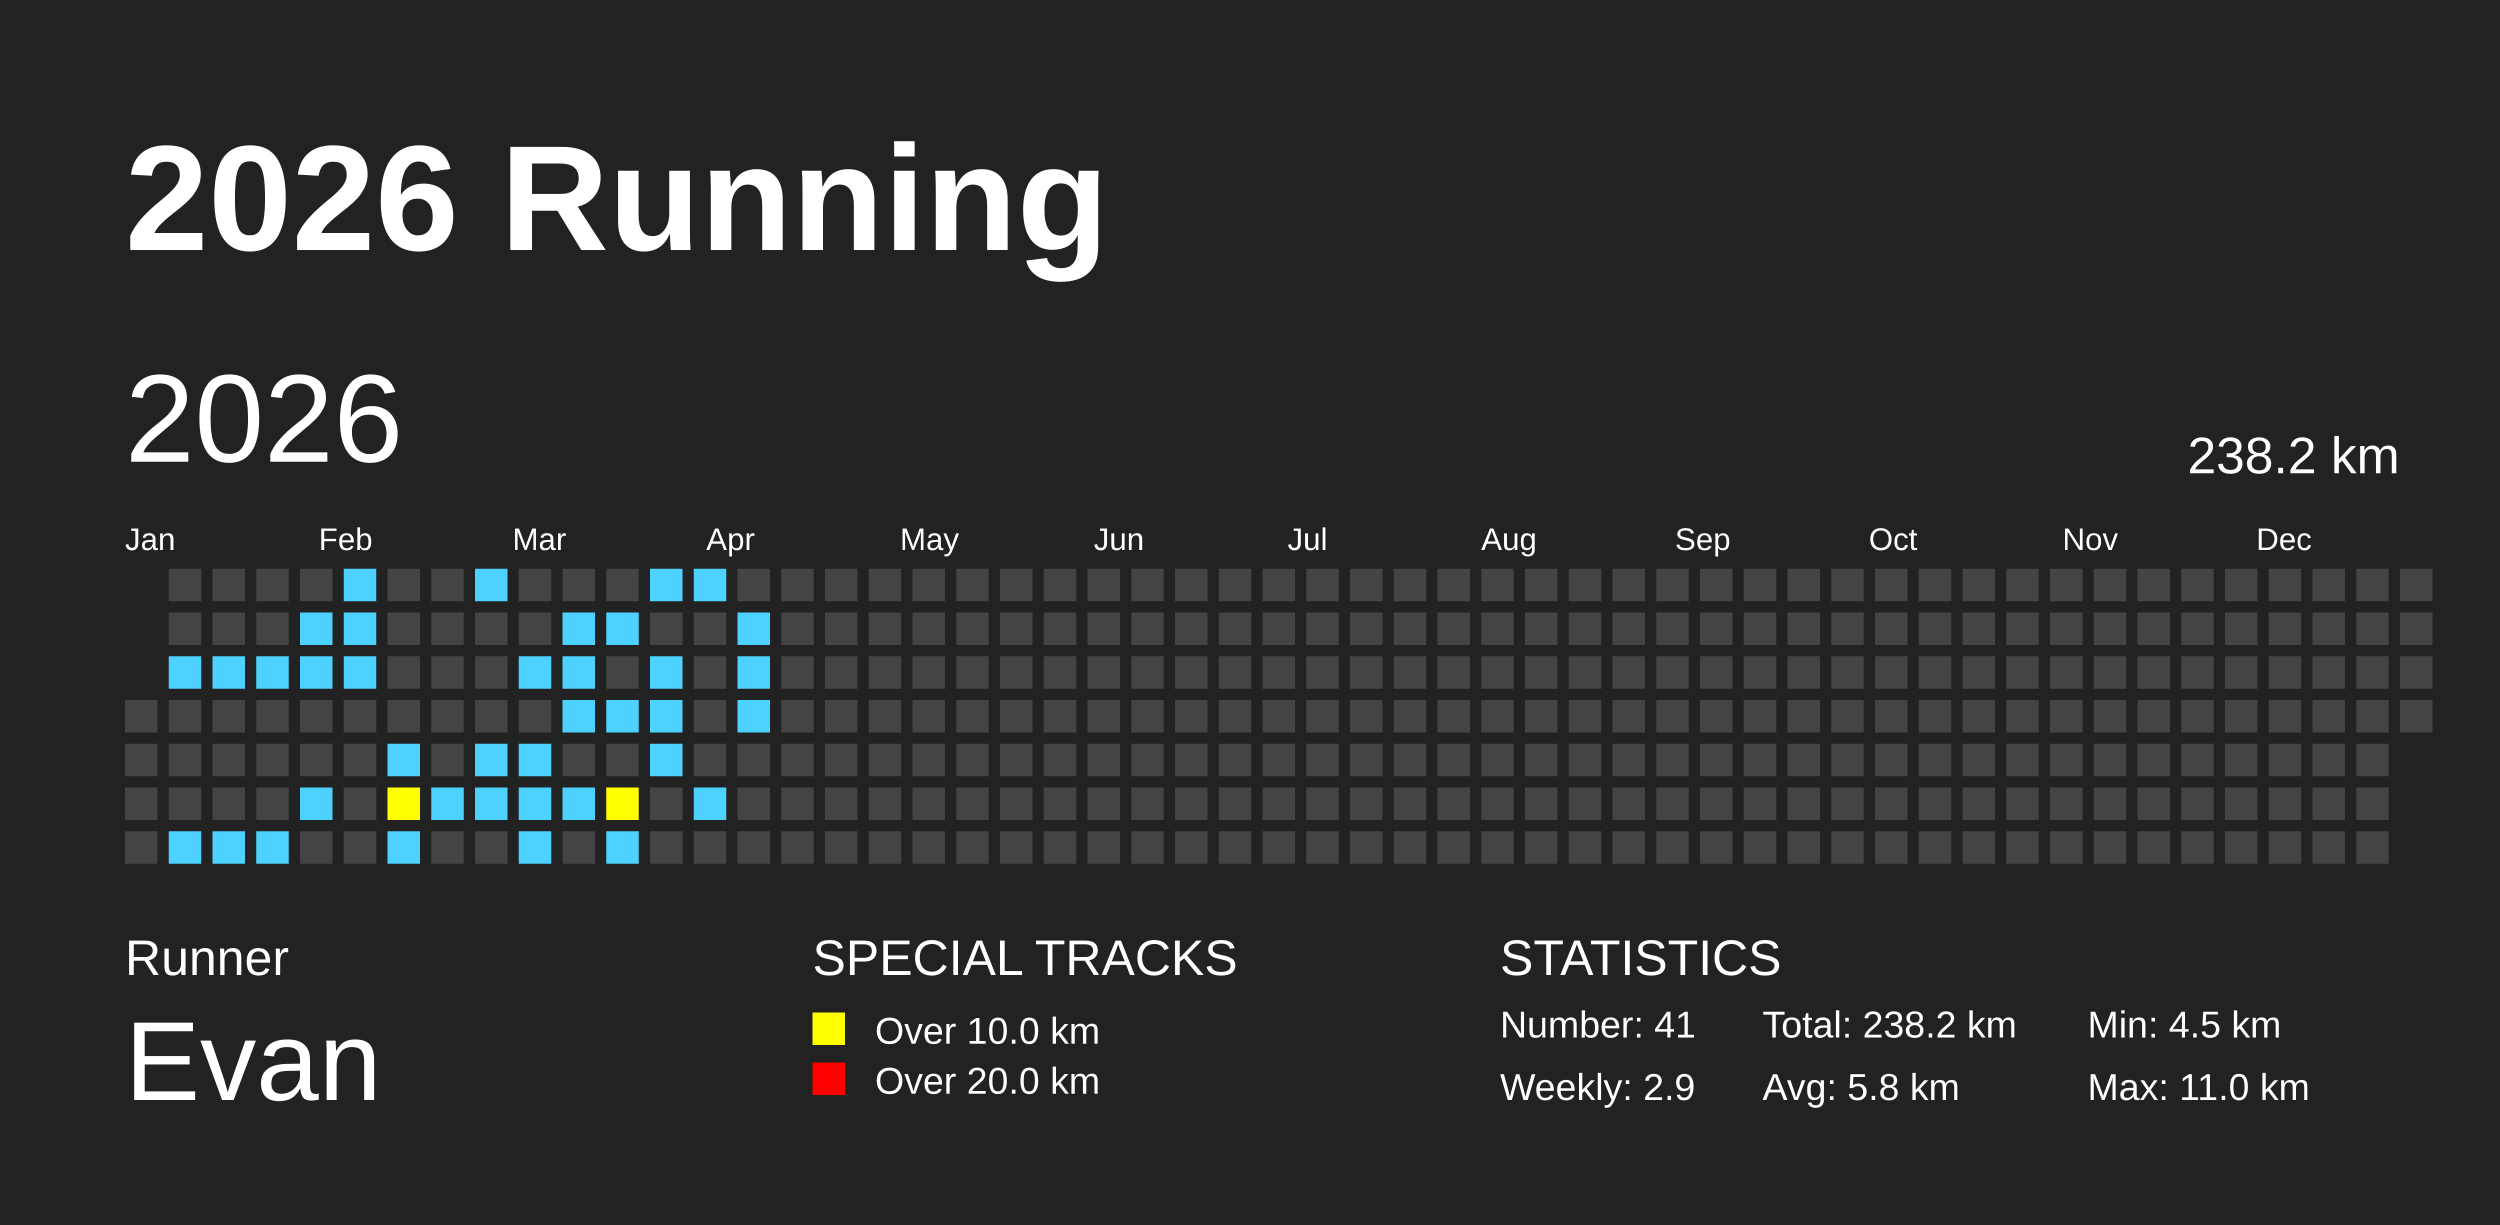
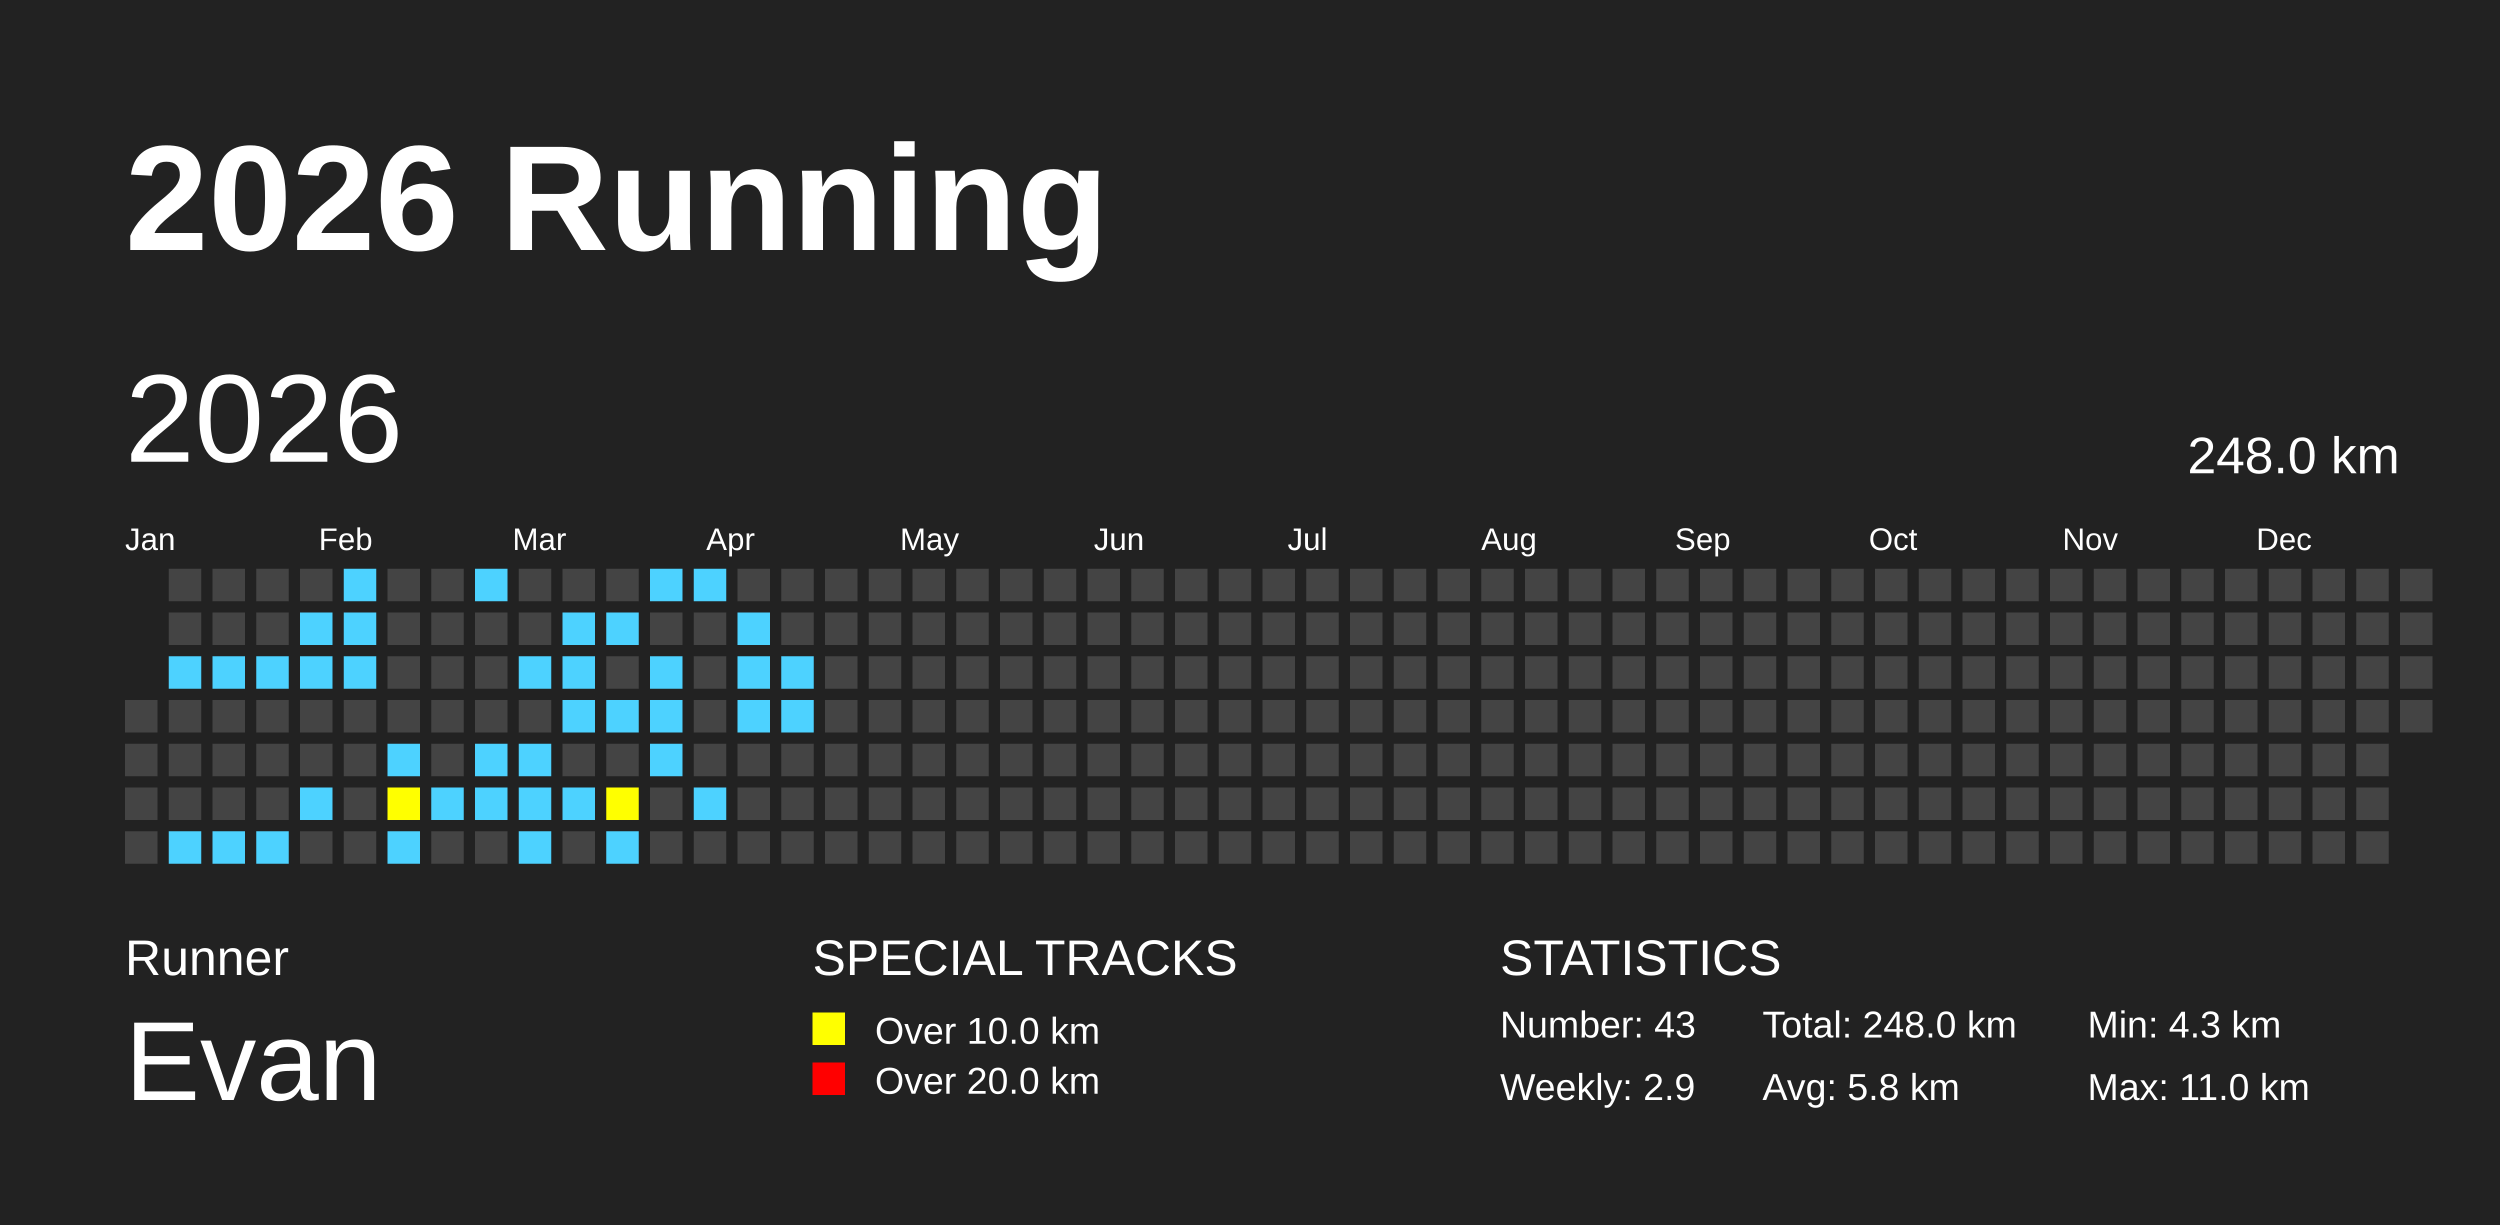
<svg xmlns="http://www.w3.org/2000/svg" baseProfile="full" height="98mm" version="1.1" viewBox="0,0,200,98" width="200mm">
  <defs />
  <rect fill="#222222" height="98" width="200" x="0" y="0" />
  <text fill="#FFFFFF" style="font-size:12px; font-family:Arial; font-weight:bold;" x="10" y="20">2026 Running</text>
  <text fill="#FFFFFF" style="font-size:4px; font-family:Arial" x="10" y="78">Runner</text>
  <text fill="#FFFFFF" style="font-size:9px; font-family:Arial" x="10" y="88">Evan</text>
  <text fill="#FFFFFF" style="font-size:4px; font-family:Arial" x="65" y="78">SPECIAL TRACKS</text>
  <rect fill="yellow" height="2.6" width="2.6" x="65" y="81" />
  <text fill="#FFFFFF" style="font-size:3px; font-family:Arial" x="70" y="83.5">Over 10.0 km</text>
  <rect fill="red" height="2.6" width="2.6" x="65" y="85" />
  <text fill="#FFFFFF" style="font-size:3px; font-family:Arial" x="70" y="87.5">Over 20.0 km</text>
  <text fill="#FFFFFF" style="font-size:4px; font-family:Arial" x="120" y="78">STATISTICS</text>
-   <text fill="#FFFFFF" style="font-size:3px; font-family:Arial" x="120" y="83">Number: 41</text>
+   <text fill="#FFFFFF" style="font-size:3px; font-family:Arial" x="120" y="83">Number: 43</text>
  <text fill="#FFFFFF" style="font-size:3px; font-family:Arial" x="120" y="88">Weekly: 2.9</text>
-   <text fill="#FFFFFF" style="font-size:3px; font-family:Arial" x="141" y="83">Total: 238.2 km</text>
+   <text fill="#FFFFFF" style="font-size:3px; font-family:Arial" x="141" y="83">Total: 248.0 km</text>
  <text fill="#FFFFFF" style="font-size:3px; font-family:Arial" x="141" y="88">Avg: 5.8 km</text>
-   <text fill="#FFFFFF" style="font-size:3px; font-family:Arial" x="167" y="83">Min: 4.5 km</text>
+   <text fill="#FFFFFF" style="font-size:3px; font-family:Arial" x="167" y="83">Min: 4.3 km</text>
  <text fill="#FFFFFF" style="font-size:3px; font-family:Arial" x="167" y="88">Max: 11.0 km</text>
  <text dominant-baseline="hanging" fill="#FFFFFF" style="font-size:10.0px; font-family:Arial;" x="10" y="30">2026</text>
-   <text dominant-baseline="hanging" fill="#FFFFFF" style="font-size:4.125px; font-family:Arial;" x="175" y="35">238.2 km</text>
+   <text dominant-baseline="hanging" fill="#FFFFFF" style="font-size:4.125px; font-family:Arial;" x="175" y="35">248.0 km</text>
  <text fill="#FFFFFF" style="font-size:2.5px; font-family:Arial" x="10.0" y="44">Jan</text>
  <text fill="#FFFFFF" style="font-size:2.5px; font-family:Arial" x="25.5" y="44">Feb</text>
  <text fill="#FFFFFF" style="font-size:2.5px; font-family:Arial" x="41.0" y="44">Mar</text>
  <text fill="#FFFFFF" style="font-size:2.5px; font-family:Arial" x="56.5" y="44">Apr</text>
  <text fill="#FFFFFF" style="font-size:2.5px; font-family:Arial" x="72.0" y="44">May</text>
  <text fill="#FFFFFF" style="font-size:2.5px; font-family:Arial" x="87.5" y="44">Jun</text>
  <text fill="#FFFFFF" style="font-size:2.5px; font-family:Arial" x="103.0" y="44">Jul</text>
  <text fill="#FFFFFF" style="font-size:2.5px; font-family:Arial" x="118.5" y="44">Aug</text>
  <text fill="#FFFFFF" style="font-size:2.5px; font-family:Arial" x="134.0" y="44">Sep</text>
  <text fill="#FFFFFF" style="font-size:2.5px; font-family:Arial" x="149.5" y="44">Oct</text>
  <text fill="#FFFFFF" style="font-size:2.5px; font-family:Arial" x="165.0" y="44">Nov</text>
  <text fill="#FFFFFF" style="font-size:2.5px; font-family:Arial" x="180.5" y="44">Dec</text>
  <rect fill="#444444" height="2.6" width="2.6" x="10.0" y="56.0" />
  <rect fill="#444444" height="2.6" width="2.6" x="10.0" y="59.5" />
  <rect fill="#444444" height="2.6" width="2.6" x="10.0" y="63.0" />
  <rect fill="#444444" height="2.6" width="2.6" x="10.0" y="66.5" />
  <rect fill="#444444" height="2.6" width="2.6" x="13.5" y="45.5" />
  <rect fill="#444444" height="2.6" width="2.6" x="13.5" y="49.0" />
  <rect fill="#4DD2FF" height="2.6" width="2.6" x="13.5" y="52.5" />
  <rect fill="#444444" height="2.6" width="2.6" x="13.5" y="56.0" />
  <rect fill="#444444" height="2.6" width="2.6" x="13.5" y="59.5" />
  <rect fill="#444444" height="2.6" width="2.6" x="13.5" y="63.0" />
  <rect fill="#4DD2FF" height="2.6" width="2.6" x="13.5" y="66.5" />
  <rect fill="#444444" height="2.6" width="2.6" x="17.0" y="45.5" />
  <rect fill="#444444" height="2.6" width="2.6" x="17.0" y="49.0" />
  <rect fill="#4DD2FF" height="2.6" width="2.6" x="17.0" y="52.5" />
  <rect fill="#444444" height="2.6" width="2.6" x="17.0" y="56.0" />
  <rect fill="#444444" height="2.6" width="2.6" x="17.0" y="59.5" />
  <rect fill="#444444" height="2.6" width="2.6" x="17.0" y="63.0" />
  <rect fill="#4DD2FF" height="2.6" width="2.6" x="17.0" y="66.5" />
  <rect fill="#444444" height="2.6" width="2.6" x="20.5" y="45.5" />
  <rect fill="#444444" height="2.6" width="2.6" x="20.5" y="49.0" />
  <rect fill="#4DD2FF" height="2.6" width="2.6" x="20.5" y="52.5" />
  <rect fill="#444444" height="2.6" width="2.6" x="20.5" y="56.0" />
  <rect fill="#444444" height="2.6" width="2.6" x="20.5" y="59.5" />
  <rect fill="#444444" height="2.6" width="2.6" x="20.5" y="63.0" />
  <rect fill="#4DD2FF" height="2.6" width="2.6" x="20.5" y="66.5" />
  <rect fill="#444444" height="2.6" width="2.6" x="24.0" y="45.5" />
  <rect fill="#4DD2FF" height="2.6" width="2.6" x="24.0" y="49.0" />
  <rect fill="#4DD2FF" height="2.6" width="2.6" x="24.0" y="52.5" />
  <rect fill="#444444" height="2.6" width="2.6" x="24.0" y="56.0" />
  <rect fill="#444444" height="2.6" width="2.6" x="24.0" y="59.5" />
  <rect fill="#4DD2FF" height="2.6" width="2.6" x="24.0" y="63.0" />
  <rect fill="#444444" height="2.6" width="2.6" x="24.0" y="66.5" />
  <rect fill="#4DD2FF" height="2.6" width="2.6" x="27.5" y="45.5" />
  <rect fill="#4DD2FF" height="2.6" width="2.6" x="27.5" y="49.0" />
  <rect fill="#4DD2FF" height="2.6" width="2.6" x="27.5" y="52.5" />
  <rect fill="#444444" height="2.6" width="2.6" x="27.5" y="56.0" />
  <rect fill="#444444" height="2.6" width="2.6" x="27.5" y="59.5" />
  <rect fill="#444444" height="2.6" width="2.6" x="27.5" y="63.0" />
  <rect fill="#444444" height="2.6" width="2.6" x="27.5" y="66.5" />
  <rect fill="#444444" height="2.6" width="2.6" x="31.0" y="45.5" />
  <rect fill="#444444" height="2.6" width="2.6" x="31.0" y="49.0" />
  <rect fill="#444444" height="2.6" width="2.6" x="31.0" y="52.5" />
  <rect fill="#444444" height="2.6" width="2.6" x="31.0" y="56.0" />
  <rect fill="#4DD2FF" height="2.6" width="2.6" x="31.0" y="59.5" />
  <rect fill="yellow" height="2.6" width="2.6" x="31.0" y="63.0" />
  <rect fill="#4DD2FF" height="2.6" width="2.6" x="31.0" y="66.5" />
  <rect fill="#444444" height="2.6" width="2.6" x="34.5" y="45.5" />
  <rect fill="#444444" height="2.6" width="2.6" x="34.5" y="49.0" />
  <rect fill="#444444" height="2.6" width="2.6" x="34.5" y="52.5" />
  <rect fill="#444444" height="2.6" width="2.6" x="34.5" y="56.0" />
  <rect fill="#444444" height="2.6" width="2.6" x="34.5" y="59.5" />
  <rect fill="#4DD2FF" height="2.6" width="2.6" x="34.5" y="63.0" />
  <rect fill="#444444" height="2.6" width="2.6" x="34.5" y="66.5" />
  <rect fill="#4DD2FF" height="2.6" width="2.6" x="38.0" y="45.5" />
  <rect fill="#444444" height="2.6" width="2.6" x="38.0" y="49.0" />
  <rect fill="#444444" height="2.6" width="2.6" x="38.0" y="52.5" />
  <rect fill="#444444" height="2.6" width="2.6" x="38.0" y="56.0" />
  <rect fill="#4DD2FF" height="2.6" width="2.6" x="38.0" y="59.5" />
  <rect fill="#4DD2FF" height="2.6" width="2.6" x="38.0" y="63.0" />
  <rect fill="#444444" height="2.6" width="2.6" x="38.0" y="66.5" />
  <rect fill="#444444" height="2.6" width="2.6" x="41.5" y="45.5" />
  <rect fill="#444444" height="2.6" width="2.6" x="41.5" y="49.0" />
  <rect fill="#4DD2FF" height="2.6" width="2.6" x="41.5" y="52.5" />
  <rect fill="#444444" height="2.6" width="2.6" x="41.5" y="56.0" />
  <rect fill="#4DD2FF" height="2.6" width="2.6" x="41.5" y="59.5" />
  <rect fill="#4DD2FF" height="2.6" width="2.6" x="41.5" y="63.0" />
  <rect fill="#4DD2FF" height="2.6" width="2.6" x="41.5" y="66.5" />
  <rect fill="#444444" height="2.6" width="2.6" x="45.0" y="45.5" />
  <rect fill="#4DD2FF" height="2.6" width="2.6" x="45.0" y="49.0" />
  <rect fill="#4DD2FF" height="2.6" width="2.6" x="45.0" y="52.5" />
  <rect fill="#4DD2FF" height="2.6" width="2.6" x="45.0" y="56.0" />
  <rect fill="#444444" height="2.6" width="2.6" x="45.0" y="59.5" />
  <rect fill="#4DD2FF" height="2.6" width="2.6" x="45.0" y="63.0" />
  <rect fill="#444444" height="2.6" width="2.6" x="45.0" y="66.5" />
  <rect fill="#444444" height="2.6" width="2.6" x="48.5" y="45.5" />
  <rect fill="#4DD2FF" height="2.6" width="2.6" x="48.5" y="49.0" />
  <rect fill="#444444" height="2.6" width="2.6" x="48.5" y="52.5" />
  <rect fill="#4DD2FF" height="2.6" width="2.6" x="48.5" y="56.0" />
  <rect fill="#444444" height="2.6" width="2.6" x="48.5" y="59.5" />
  <rect fill="yellow" height="2.6" width="2.6" x="48.5" y="63.0" />
  <rect fill="#4DD2FF" height="2.6" width="2.6" x="48.5" y="66.5" />
  <rect fill="#4DD2FF" height="2.6" width="2.6" x="52.0" y="45.5" />
  <rect fill="#444444" height="2.6" width="2.6" x="52.0" y="49.0" />
  <rect fill="#4DD2FF" height="2.6" width="2.6" x="52.0" y="52.5" />
  <rect fill="#4DD2FF" height="2.6" width="2.6" x="52.0" y="56.0" />
  <rect fill="#4DD2FF" height="2.6" width="2.6" x="52.0" y="59.5" />
  <rect fill="#444444" height="2.6" width="2.6" x="52.0" y="63.0" />
  <rect fill="#444444" height="2.6" width="2.6" x="52.0" y="66.5" />
  <rect fill="#4DD2FF" height="2.6" width="2.6" x="55.5" y="45.5" />
  <rect fill="#444444" height="2.6" width="2.6" x="55.5" y="49.0" />
  <rect fill="#444444" height="2.6" width="2.6" x="55.5" y="52.5" />
  <rect fill="#444444" height="2.6" width="2.6" x="55.5" y="56.0" />
  <rect fill="#444444" height="2.6" width="2.6" x="55.5" y="59.5" />
  <rect fill="#4DD2FF" height="2.6" width="2.6" x="55.5" y="63.0" />
  <rect fill="#444444" height="2.6" width="2.6" x="55.5" y="66.5" />
  <rect fill="#444444" height="2.6" width="2.6" x="59.0" y="45.5" />
  <rect fill="#4DD2FF" height="2.6" width="2.6" x="59.0" y="49.0" />
  <rect fill="#4DD2FF" height="2.6" width="2.6" x="59.0" y="52.5" />
  <rect fill="#4DD2FF" height="2.6" width="2.6" x="59.0" y="56.0" />
  <rect fill="#444444" height="2.6" width="2.6" x="59.0" y="59.5" />
  <rect fill="#444444" height="2.6" width="2.6" x="59.0" y="63.0" />
  <rect fill="#444444" height="2.6" width="2.6" x="59.0" y="66.5" />
  <rect fill="#444444" height="2.6" width="2.6" x="62.5" y="45.5" />
  <rect fill="#444444" height="2.6" width="2.6" x="62.5" y="49.0" />
-   <rect fill="#444444" height="2.6" width="2.6" x="62.5" y="52.5" />
-   <rect fill="#444444" height="2.6" width="2.6" x="62.5" y="56.0" />
+   <rect fill="#4DD2FF" height="2.6" width="2.6" x="62.5" y="52.5" />
+   <rect fill="#4DD2FF" height="2.6" width="2.6" x="62.5" y="56.0" />
  <rect fill="#444444" height="2.6" width="2.6" x="62.5" y="59.5" />
  <rect fill="#444444" height="2.6" width="2.6" x="62.5" y="63.0" />
  <rect fill="#444444" height="2.6" width="2.6" x="62.5" y="66.5" />
  <rect fill="#444444" height="2.6" width="2.6" x="66.0" y="45.5" />
  <rect fill="#444444" height="2.6" width="2.6" x="66.0" y="49.0" />
  <rect fill="#444444" height="2.6" width="2.6" x="66.0" y="52.5" />
  <rect fill="#444444" height="2.6" width="2.6" x="66.0" y="56.0" />
  <rect fill="#444444" height="2.6" width="2.6" x="66.0" y="59.5" />
  <rect fill="#444444" height="2.6" width="2.6" x="66.0" y="63.0" />
  <rect fill="#444444" height="2.6" width="2.6" x="66.0" y="66.5" />
  <rect fill="#444444" height="2.6" width="2.6" x="69.5" y="45.5" />
  <rect fill="#444444" height="2.6" width="2.6" x="69.5" y="49.0" />
  <rect fill="#444444" height="2.6" width="2.6" x="69.5" y="52.5" />
  <rect fill="#444444" height="2.6" width="2.6" x="69.5" y="56.0" />
  <rect fill="#444444" height="2.6" width="2.6" x="69.5" y="59.5" />
  <rect fill="#444444" height="2.6" width="2.6" x="69.5" y="63.0" />
  <rect fill="#444444" height="2.6" width="2.6" x="69.5" y="66.5" />
  <rect fill="#444444" height="2.6" width="2.6" x="73.0" y="45.5" />
  <rect fill="#444444" height="2.6" width="2.6" x="73.0" y="49.0" />
  <rect fill="#444444" height="2.6" width="2.6" x="73.0" y="52.5" />
  <rect fill="#444444" height="2.6" width="2.6" x="73.0" y="56.0" />
  <rect fill="#444444" height="2.6" width="2.6" x="73.0" y="59.5" />
  <rect fill="#444444" height="2.6" width="2.6" x="73.0" y="63.0" />
  <rect fill="#444444" height="2.6" width="2.6" x="73.0" y="66.5" />
  <rect fill="#444444" height="2.6" width="2.6" x="76.5" y="45.5" />
  <rect fill="#444444" height="2.6" width="2.6" x="76.5" y="49.0" />
  <rect fill="#444444" height="2.6" width="2.6" x="76.5" y="52.5" />
  <rect fill="#444444" height="2.6" width="2.6" x="76.5" y="56.0" />
  <rect fill="#444444" height="2.6" width="2.6" x="76.5" y="59.5" />
  <rect fill="#444444" height="2.6" width="2.6" x="76.5" y="63.0" />
  <rect fill="#444444" height="2.6" width="2.6" x="76.5" y="66.5" />
  <rect fill="#444444" height="2.6" width="2.6" x="80.0" y="45.5" />
  <rect fill="#444444" height="2.6" width="2.6" x="80.0" y="49.0" />
  <rect fill="#444444" height="2.6" width="2.6" x="80.0" y="52.5" />
  <rect fill="#444444" height="2.6" width="2.6" x="80.0" y="56.0" />
  <rect fill="#444444" height="2.6" width="2.6" x="80.0" y="59.5" />
  <rect fill="#444444" height="2.6" width="2.6" x="80.0" y="63.0" />
  <rect fill="#444444" height="2.6" width="2.6" x="80.0" y="66.5" />
  <rect fill="#444444" height="2.6" width="2.6" x="83.5" y="45.5" />
  <rect fill="#444444" height="2.6" width="2.6" x="83.5" y="49.0" />
  <rect fill="#444444" height="2.6" width="2.6" x="83.5" y="52.5" />
  <rect fill="#444444" height="2.6" width="2.6" x="83.5" y="56.0" />
  <rect fill="#444444" height="2.6" width="2.6" x="83.5" y="59.5" />
  <rect fill="#444444" height="2.6" width="2.6" x="83.5" y="63.0" />
  <rect fill="#444444" height="2.6" width="2.6" x="83.5" y="66.5" />
  <rect fill="#444444" height="2.6" width="2.6" x="87.0" y="45.5" />
  <rect fill="#444444" height="2.6" width="2.6" x="87.0" y="49.0" />
  <rect fill="#444444" height="2.6" width="2.6" x="87.0" y="52.5" />
  <rect fill="#444444" height="2.6" width="2.6" x="87.0" y="56.0" />
  <rect fill="#444444" height="2.6" width="2.6" x="87.0" y="59.5" />
  <rect fill="#444444" height="2.6" width="2.6" x="87.0" y="63.0" />
  <rect fill="#444444" height="2.6" width="2.6" x="87.0" y="66.5" />
  <rect fill="#444444" height="2.6" width="2.6" x="90.5" y="45.5" />
  <rect fill="#444444" height="2.6" width="2.6" x="90.5" y="49.0" />
  <rect fill="#444444" height="2.6" width="2.6" x="90.5" y="52.5" />
  <rect fill="#444444" height="2.6" width="2.6" x="90.5" y="56.0" />
  <rect fill="#444444" height="2.6" width="2.6" x="90.5" y="59.5" />
  <rect fill="#444444" height="2.6" width="2.6" x="90.5" y="63.0" />
  <rect fill="#444444" height="2.6" width="2.6" x="90.5" y="66.5" />
  <rect fill="#444444" height="2.6" width="2.6" x="94.0" y="45.5" />
  <rect fill="#444444" height="2.6" width="2.6" x="94.0" y="49.0" />
  <rect fill="#444444" height="2.6" width="2.6" x="94.0" y="52.5" />
  <rect fill="#444444" height="2.6" width="2.6" x="94.0" y="56.0" />
  <rect fill="#444444" height="2.6" width="2.6" x="94.0" y="59.5" />
  <rect fill="#444444" height="2.6" width="2.6" x="94.0" y="63.0" />
  <rect fill="#444444" height="2.6" width="2.6" x="94.0" y="66.5" />
  <rect fill="#444444" height="2.6" width="2.6" x="97.5" y="45.5" />
  <rect fill="#444444" height="2.6" width="2.6" x="97.5" y="49.0" />
  <rect fill="#444444" height="2.6" width="2.6" x="97.5" y="52.5" />
  <rect fill="#444444" height="2.6" width="2.6" x="97.5" y="56.0" />
  <rect fill="#444444" height="2.6" width="2.6" x="97.5" y="59.5" />
  <rect fill="#444444" height="2.6" width="2.6" x="97.5" y="63.0" />
  <rect fill="#444444" height="2.6" width="2.6" x="97.5" y="66.5" />
  <rect fill="#444444" height="2.6" width="2.6" x="101.0" y="45.5" />
  <rect fill="#444444" height="2.6" width="2.6" x="101.0" y="49.0" />
  <rect fill="#444444" height="2.6" width="2.6" x="101.0" y="52.5" />
  <rect fill="#444444" height="2.6" width="2.6" x="101.0" y="56.0" />
  <rect fill="#444444" height="2.6" width="2.6" x="101.0" y="59.5" />
  <rect fill="#444444" height="2.6" width="2.6" x="101.0" y="63.0" />
  <rect fill="#444444" height="2.6" width="2.6" x="101.0" y="66.5" />
  <rect fill="#444444" height="2.6" width="2.6" x="104.5" y="45.5" />
  <rect fill="#444444" height="2.6" width="2.6" x="104.5" y="49.0" />
  <rect fill="#444444" height="2.6" width="2.6" x="104.5" y="52.5" />
  <rect fill="#444444" height="2.6" width="2.6" x="104.5" y="56.0" />
  <rect fill="#444444" height="2.6" width="2.6" x="104.5" y="59.5" />
  <rect fill="#444444" height="2.6" width="2.6" x="104.5" y="63.0" />
  <rect fill="#444444" height="2.6" width="2.6" x="104.5" y="66.5" />
  <rect fill="#444444" height="2.6" width="2.6" x="108.0" y="45.5" />
  <rect fill="#444444" height="2.6" width="2.6" x="108.0" y="49.0" />
  <rect fill="#444444" height="2.6" width="2.6" x="108.0" y="52.5" />
  <rect fill="#444444" height="2.6" width="2.6" x="108.0" y="56.0" />
  <rect fill="#444444" height="2.6" width="2.6" x="108.0" y="59.5" />
  <rect fill="#444444" height="2.6" width="2.6" x="108.0" y="63.0" />
  <rect fill="#444444" height="2.6" width="2.6" x="108.0" y="66.5" />
  <rect fill="#444444" height="2.6" width="2.6" x="111.5" y="45.5" />
  <rect fill="#444444" height="2.6" width="2.6" x="111.5" y="49.0" />
  <rect fill="#444444" height="2.6" width="2.6" x="111.5" y="52.5" />
  <rect fill="#444444" height="2.6" width="2.6" x="111.5" y="56.0" />
  <rect fill="#444444" height="2.6" width="2.6" x="111.5" y="59.5" />
  <rect fill="#444444" height="2.6" width="2.6" x="111.5" y="63.0" />
  <rect fill="#444444" height="2.6" width="2.6" x="111.5" y="66.5" />
  <rect fill="#444444" height="2.6" width="2.6" x="115.0" y="45.5" />
  <rect fill="#444444" height="2.6" width="2.6" x="115.0" y="49.0" />
  <rect fill="#444444" height="2.6" width="2.6" x="115.0" y="52.5" />
  <rect fill="#444444" height="2.6" width="2.6" x="115.0" y="56.0" />
  <rect fill="#444444" height="2.6" width="2.6" x="115.0" y="59.5" />
  <rect fill="#444444" height="2.6" width="2.6" x="115.0" y="63.0" />
  <rect fill="#444444" height="2.6" width="2.6" x="115.0" y="66.5" />
  <rect fill="#444444" height="2.6" width="2.6" x="118.5" y="45.5" />
  <rect fill="#444444" height="2.6" width="2.6" x="118.5" y="49.0" />
  <rect fill="#444444" height="2.6" width="2.6" x="118.5" y="52.5" />
  <rect fill="#444444" height="2.6" width="2.6" x="118.5" y="56.0" />
  <rect fill="#444444" height="2.6" width="2.6" x="118.5" y="59.5" />
  <rect fill="#444444" height="2.6" width="2.6" x="118.5" y="63.0" />
  <rect fill="#444444" height="2.6" width="2.6" x="118.5" y="66.5" />
  <rect fill="#444444" height="2.6" width="2.6" x="122.0" y="45.5" />
  <rect fill="#444444" height="2.6" width="2.6" x="122.0" y="49.0" />
  <rect fill="#444444" height="2.6" width="2.6" x="122.0" y="52.5" />
  <rect fill="#444444" height="2.6" width="2.6" x="122.0" y="56.0" />
  <rect fill="#444444" height="2.6" width="2.6" x="122.0" y="59.5" />
  <rect fill="#444444" height="2.6" width="2.6" x="122.0" y="63.0" />
  <rect fill="#444444" height="2.6" width="2.6" x="122.0" y="66.5" />
  <rect fill="#444444" height="2.6" width="2.6" x="125.5" y="45.5" />
  <rect fill="#444444" height="2.6" width="2.6" x="125.5" y="49.0" />
  <rect fill="#444444" height="2.6" width="2.6" x="125.5" y="52.5" />
  <rect fill="#444444" height="2.6" width="2.6" x="125.5" y="56.0" />
  <rect fill="#444444" height="2.6" width="2.6" x="125.5" y="59.5" />
  <rect fill="#444444" height="2.6" width="2.6" x="125.5" y="63.0" />
  <rect fill="#444444" height="2.6" width="2.6" x="125.5" y="66.5" />
  <rect fill="#444444" height="2.6" width="2.6" x="129.0" y="45.5" />
  <rect fill="#444444" height="2.6" width="2.6" x="129.0" y="49.0" />
  <rect fill="#444444" height="2.6" width="2.6" x="129.0" y="52.5" />
  <rect fill="#444444" height="2.6" width="2.6" x="129.0" y="56.0" />
  <rect fill="#444444" height="2.6" width="2.6" x="129.0" y="59.5" />
  <rect fill="#444444" height="2.6" width="2.6" x="129.0" y="63.0" />
  <rect fill="#444444" height="2.6" width="2.6" x="129.0" y="66.5" />
  <rect fill="#444444" height="2.6" width="2.6" x="132.5" y="45.5" />
  <rect fill="#444444" height="2.6" width="2.6" x="132.5" y="49.0" />
  <rect fill="#444444" height="2.6" width="2.6" x="132.5" y="52.5" />
  <rect fill="#444444" height="2.6" width="2.6" x="132.5" y="56.0" />
  <rect fill="#444444" height="2.6" width="2.6" x="132.5" y="59.5" />
  <rect fill="#444444" height="2.6" width="2.6" x="132.5" y="63.0" />
  <rect fill="#444444" height="2.6" width="2.6" x="132.5" y="66.5" />
  <rect fill="#444444" height="2.6" width="2.6" x="136.0" y="45.5" />
  <rect fill="#444444" height="2.6" width="2.6" x="136.0" y="49.0" />
  <rect fill="#444444" height="2.6" width="2.6" x="136.0" y="52.5" />
  <rect fill="#444444" height="2.6" width="2.6" x="136.0" y="56.0" />
  <rect fill="#444444" height="2.6" width="2.6" x="136.0" y="59.5" />
  <rect fill="#444444" height="2.6" width="2.6" x="136.0" y="63.0" />
  <rect fill="#444444" height="2.6" width="2.6" x="136.0" y="66.5" />
  <rect fill="#444444" height="2.6" width="2.6" x="139.5" y="45.5" />
  <rect fill="#444444" height="2.6" width="2.6" x="139.5" y="49.0" />
  <rect fill="#444444" height="2.6" width="2.6" x="139.5" y="52.5" />
  <rect fill="#444444" height="2.6" width="2.6" x="139.5" y="56.0" />
  <rect fill="#444444" height="2.6" width="2.6" x="139.5" y="59.5" />
  <rect fill="#444444" height="2.6" width="2.6" x="139.5" y="63.0" />
  <rect fill="#444444" height="2.6" width="2.6" x="139.5" y="66.5" />
  <rect fill="#444444" height="2.6" width="2.6" x="143.0" y="45.5" />
  <rect fill="#444444" height="2.6" width="2.6" x="143.0" y="49.0" />
  <rect fill="#444444" height="2.6" width="2.6" x="143.0" y="52.5" />
  <rect fill="#444444" height="2.6" width="2.6" x="143.0" y="56.0" />
  <rect fill="#444444" height="2.6" width="2.6" x="143.0" y="59.5" />
  <rect fill="#444444" height="2.6" width="2.6" x="143.0" y="63.0" />
  <rect fill="#444444" height="2.6" width="2.6" x="143.0" y="66.5" />
  <rect fill="#444444" height="2.6" width="2.6" x="146.5" y="45.5" />
  <rect fill="#444444" height="2.6" width="2.6" x="146.5" y="49.0" />
  <rect fill="#444444" height="2.6" width="2.6" x="146.5" y="52.5" />
  <rect fill="#444444" height="2.6" width="2.6" x="146.5" y="56.0" />
  <rect fill="#444444" height="2.6" width="2.6" x="146.5" y="59.5" />
  <rect fill="#444444" height="2.6" width="2.6" x="146.5" y="63.0" />
  <rect fill="#444444" height="2.6" width="2.6" x="146.5" y="66.5" />
  <rect fill="#444444" height="2.6" width="2.6" x="150.0" y="45.5" />
  <rect fill="#444444" height="2.6" width="2.6" x="150.0" y="49.0" />
  <rect fill="#444444" height="2.6" width="2.6" x="150.0" y="52.5" />
  <rect fill="#444444" height="2.6" width="2.6" x="150.0" y="56.0" />
  <rect fill="#444444" height="2.6" width="2.6" x="150.0" y="59.5" />
  <rect fill="#444444" height="2.6" width="2.6" x="150.0" y="63.0" />
  <rect fill="#444444" height="2.6" width="2.6" x="150.0" y="66.5" />
  <rect fill="#444444" height="2.6" width="2.6" x="153.5" y="45.5" />
  <rect fill="#444444" height="2.6" width="2.6" x="153.5" y="49.0" />
  <rect fill="#444444" height="2.6" width="2.6" x="153.5" y="52.5" />
  <rect fill="#444444" height="2.6" width="2.6" x="153.5" y="56.0" />
  <rect fill="#444444" height="2.6" width="2.6" x="153.5" y="59.5" />
  <rect fill="#444444" height="2.6" width="2.6" x="153.5" y="63.0" />
  <rect fill="#444444" height="2.6" width="2.6" x="153.5" y="66.5" />
  <rect fill="#444444" height="2.6" width="2.6" x="157.0" y="45.5" />
  <rect fill="#444444" height="2.6" width="2.6" x="157.0" y="49.0" />
  <rect fill="#444444" height="2.6" width="2.6" x="157.0" y="52.5" />
  <rect fill="#444444" height="2.6" width="2.6" x="157.0" y="56.0" />
  <rect fill="#444444" height="2.6" width="2.6" x="157.0" y="59.5" />
  <rect fill="#444444" height="2.6" width="2.6" x="157.0" y="63.0" />
  <rect fill="#444444" height="2.6" width="2.6" x="157.0" y="66.5" />
  <rect fill="#444444" height="2.6" width="2.6" x="160.5" y="45.5" />
  <rect fill="#444444" height="2.6" width="2.6" x="160.5" y="49.0" />
  <rect fill="#444444" height="2.6" width="2.6" x="160.5" y="52.5" />
  <rect fill="#444444" height="2.6" width="2.6" x="160.5" y="56.0" />
  <rect fill="#444444" height="2.6" width="2.6" x="160.5" y="59.5" />
  <rect fill="#444444" height="2.6" width="2.6" x="160.5" y="63.0" />
  <rect fill="#444444" height="2.6" width="2.6" x="160.5" y="66.5" />
  <rect fill="#444444" height="2.6" width="2.6" x="164.0" y="45.5" />
  <rect fill="#444444" height="2.6" width="2.6" x="164.0" y="49.0" />
  <rect fill="#444444" height="2.6" width="2.6" x="164.0" y="52.5" />
  <rect fill="#444444" height="2.6" width="2.6" x="164.0" y="56.0" />
  <rect fill="#444444" height="2.6" width="2.6" x="164.0" y="59.5" />
  <rect fill="#444444" height="2.6" width="2.6" x="164.0" y="63.0" />
  <rect fill="#444444" height="2.6" width="2.6" x="164.0" y="66.5" />
  <rect fill="#444444" height="2.6" width="2.6" x="167.5" y="45.5" />
  <rect fill="#444444" height="2.6" width="2.6" x="167.5" y="49.0" />
  <rect fill="#444444" height="2.6" width="2.6" x="167.5" y="52.5" />
  <rect fill="#444444" height="2.6" width="2.6" x="167.5" y="56.0" />
  <rect fill="#444444" height="2.6" width="2.6" x="167.5" y="59.5" />
  <rect fill="#444444" height="2.6" width="2.6" x="167.5" y="63.0" />
  <rect fill="#444444" height="2.6" width="2.6" x="167.5" y="66.5" />
  <rect fill="#444444" height="2.6" width="2.6" x="171.0" y="45.5" />
  <rect fill="#444444" height="2.6" width="2.6" x="171.0" y="49.0" />
  <rect fill="#444444" height="2.6" width="2.6" x="171.0" y="52.5" />
  <rect fill="#444444" height="2.6" width="2.6" x="171.0" y="56.0" />
  <rect fill="#444444" height="2.6" width="2.6" x="171.0" y="59.5" />
  <rect fill="#444444" height="2.6" width="2.6" x="171.0" y="63.0" />
  <rect fill="#444444" height="2.6" width="2.6" x="171.0" y="66.5" />
  <rect fill="#444444" height="2.6" width="2.6" x="174.5" y="45.5" />
  <rect fill="#444444" height="2.6" width="2.6" x="174.5" y="49.0" />
  <rect fill="#444444" height="2.6" width="2.6" x="174.5" y="52.5" />
  <rect fill="#444444" height="2.6" width="2.6" x="174.5" y="56.0" />
  <rect fill="#444444" height="2.6" width="2.6" x="174.5" y="59.5" />
  <rect fill="#444444" height="2.6" width="2.6" x="174.5" y="63.0" />
  <rect fill="#444444" height="2.6" width="2.6" x="174.5" y="66.5" />
  <rect fill="#444444" height="2.6" width="2.6" x="178.0" y="45.5" />
  <rect fill="#444444" height="2.6" width="2.6" x="178.0" y="49.0" />
  <rect fill="#444444" height="2.6" width="2.6" x="178.0" y="52.5" />
  <rect fill="#444444" height="2.6" width="2.6" x="178.0" y="56.0" />
  <rect fill="#444444" height="2.6" width="2.6" x="178.0" y="59.5" />
  <rect fill="#444444" height="2.6" width="2.6" x="178.0" y="63.0" />
  <rect fill="#444444" height="2.6" width="2.6" x="178.0" y="66.5" />
  <rect fill="#444444" height="2.6" width="2.6" x="181.5" y="45.5" />
  <rect fill="#444444" height="2.6" width="2.6" x="181.5" y="49.0" />
  <rect fill="#444444" height="2.6" width="2.6" x="181.5" y="52.5" />
  <rect fill="#444444" height="2.6" width="2.6" x="181.5" y="56.0" />
  <rect fill="#444444" height="2.6" width="2.6" x="181.5" y="59.5" />
  <rect fill="#444444" height="2.6" width="2.6" x="181.5" y="63.0" />
  <rect fill="#444444" height="2.6" width="2.6" x="181.5" y="66.5" />
  <rect fill="#444444" height="2.6" width="2.6" x="185.0" y="45.5" />
  <rect fill="#444444" height="2.6" width="2.6" x="185.0" y="49.0" />
  <rect fill="#444444" height="2.6" width="2.6" x="185.0" y="52.5" />
  <rect fill="#444444" height="2.6" width="2.6" x="185.0" y="56.0" />
  <rect fill="#444444" height="2.6" width="2.6" x="185.0" y="59.5" />
  <rect fill="#444444" height="2.6" width="2.6" x="185.0" y="63.0" />
  <rect fill="#444444" height="2.6" width="2.6" x="185.0" y="66.5" />
  <rect fill="#444444" height="2.6" width="2.6" x="188.5" y="45.5" />
  <rect fill="#444444" height="2.6" width="2.6" x="188.5" y="49.0" />
  <rect fill="#444444" height="2.6" width="2.6" x="188.5" y="52.5" />
  <rect fill="#444444" height="2.6" width="2.6" x="188.5" y="56.0" />
  <rect fill="#444444" height="2.6" width="2.6" x="188.5" y="59.5" />
  <rect fill="#444444" height="2.6" width="2.6" x="188.5" y="63.0" />
  <rect fill="#444444" height="2.6" width="2.6" x="188.5" y="66.5" />
  <rect fill="#444444" height="2.6" width="2.6" x="192.0" y="45.5" />
  <rect fill="#444444" height="2.6" width="2.6" x="192.0" y="49.0" />
  <rect fill="#444444" height="2.6" width="2.6" x="192.0" y="52.5" />
  <rect fill="#444444" height="2.6" width="2.6" x="192.0" y="56.0" />
</svg>
